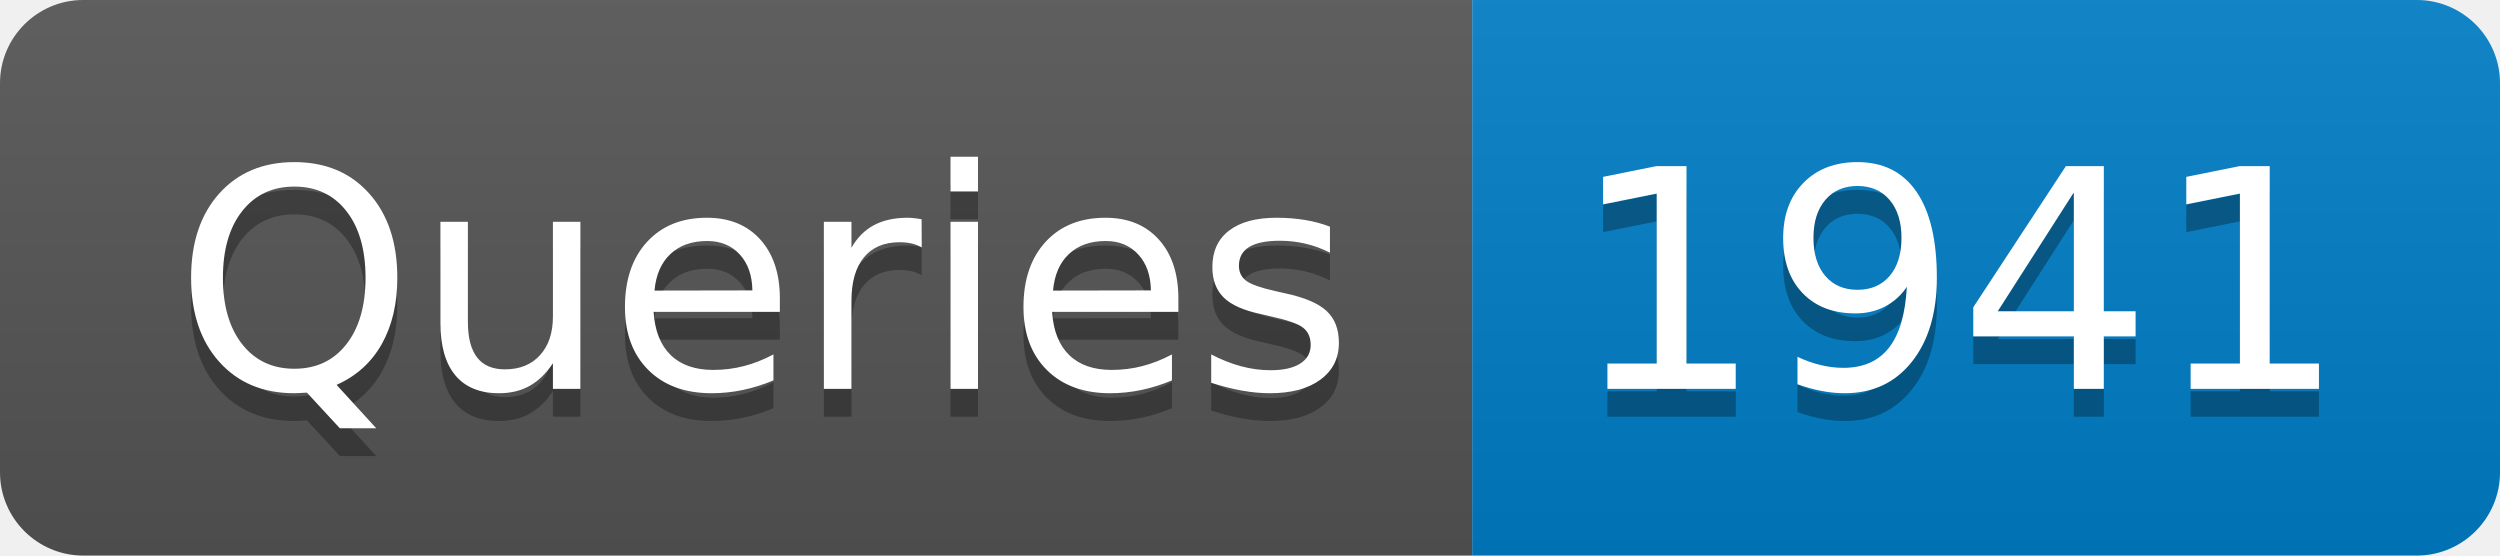
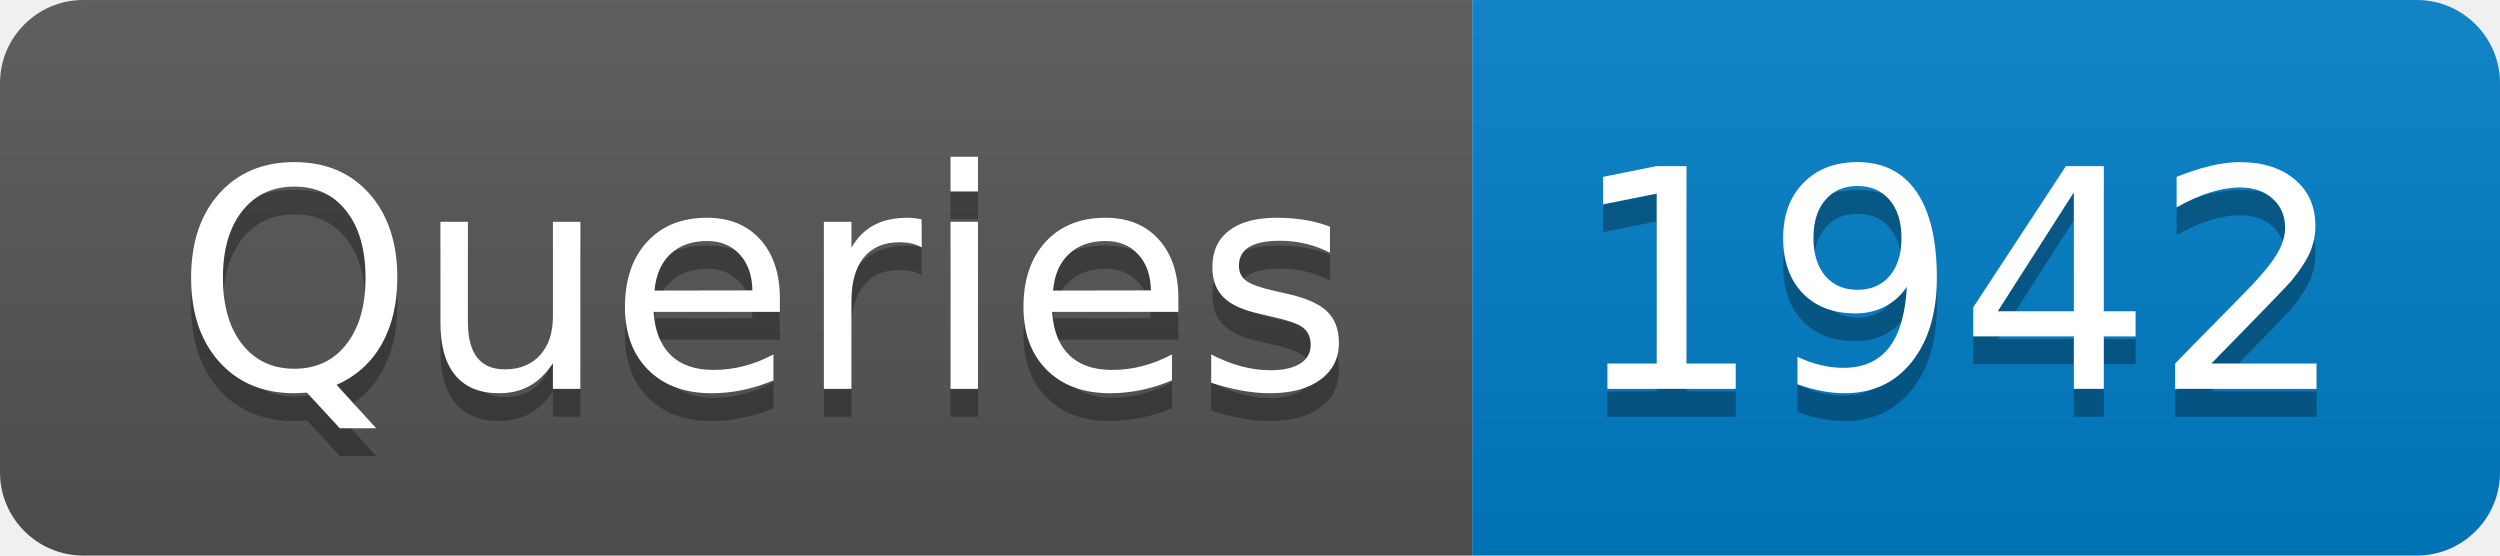
- <svg xmlns="http://www.w3.org/2000/svg" width="90" height="20" role="img" aria-label="Queries: 1941">
+ <svg xmlns="http://www.w3.org/2000/svg" width="90" height="20" role="img" aria-label="Queries: 1942">
  <linearGradient id="s" x2="0" y2="100%">
    <stop offset="0" stop-color="#bbb" stop-opacity=".1" />
    <stop offset="1" stop-opacity=".1" />
  </linearGradient>
  <clipPath id="r">
    <rect width="90" height="20" rx="3" fill="#fff" />
  </clipPath>
  <g clip-path="url(#r)">
    <rect width="53" height="20" fill="#555" />
    <rect x="53" width="37" height="20" fill="#007ec6" />
    <rect width="90" height="20" fill="url(#s)" />
  </g>
  <g fill="#fff" text-anchor="middle" font-family="Verdana,Geneva,DejaVu Sans,sans-serif" text-rendering="geometricPrecision" font-size="110">
    <text aria-hidden="true" x="275" y="150" fill="#010101" fill-opacity=".3" transform="scale(.1)" textLength="430">Queries</text>
    <text x="275" y="140" transform="scale(.1)" fill="#fff" textLength="430">Queries</text>
-     <text aria-hidden="true" x="705" y="150" fill="#010101" fill-opacity=".3" transform="scale(.1)" textLength="270">1941</text>
-     <text x="705" y="140" transform="scale(.1)" fill="#fff" textLength="270">1941</text>
+     <text aria-hidden="true" x="705" y="150" fill="#010101" fill-opacity=".3" transform="scale(.1)" textLength="270">1942</text>
+     <text x="705" y="140" transform="scale(.1)" fill="#fff" textLength="270">1942</text>
  </g>
</svg>
